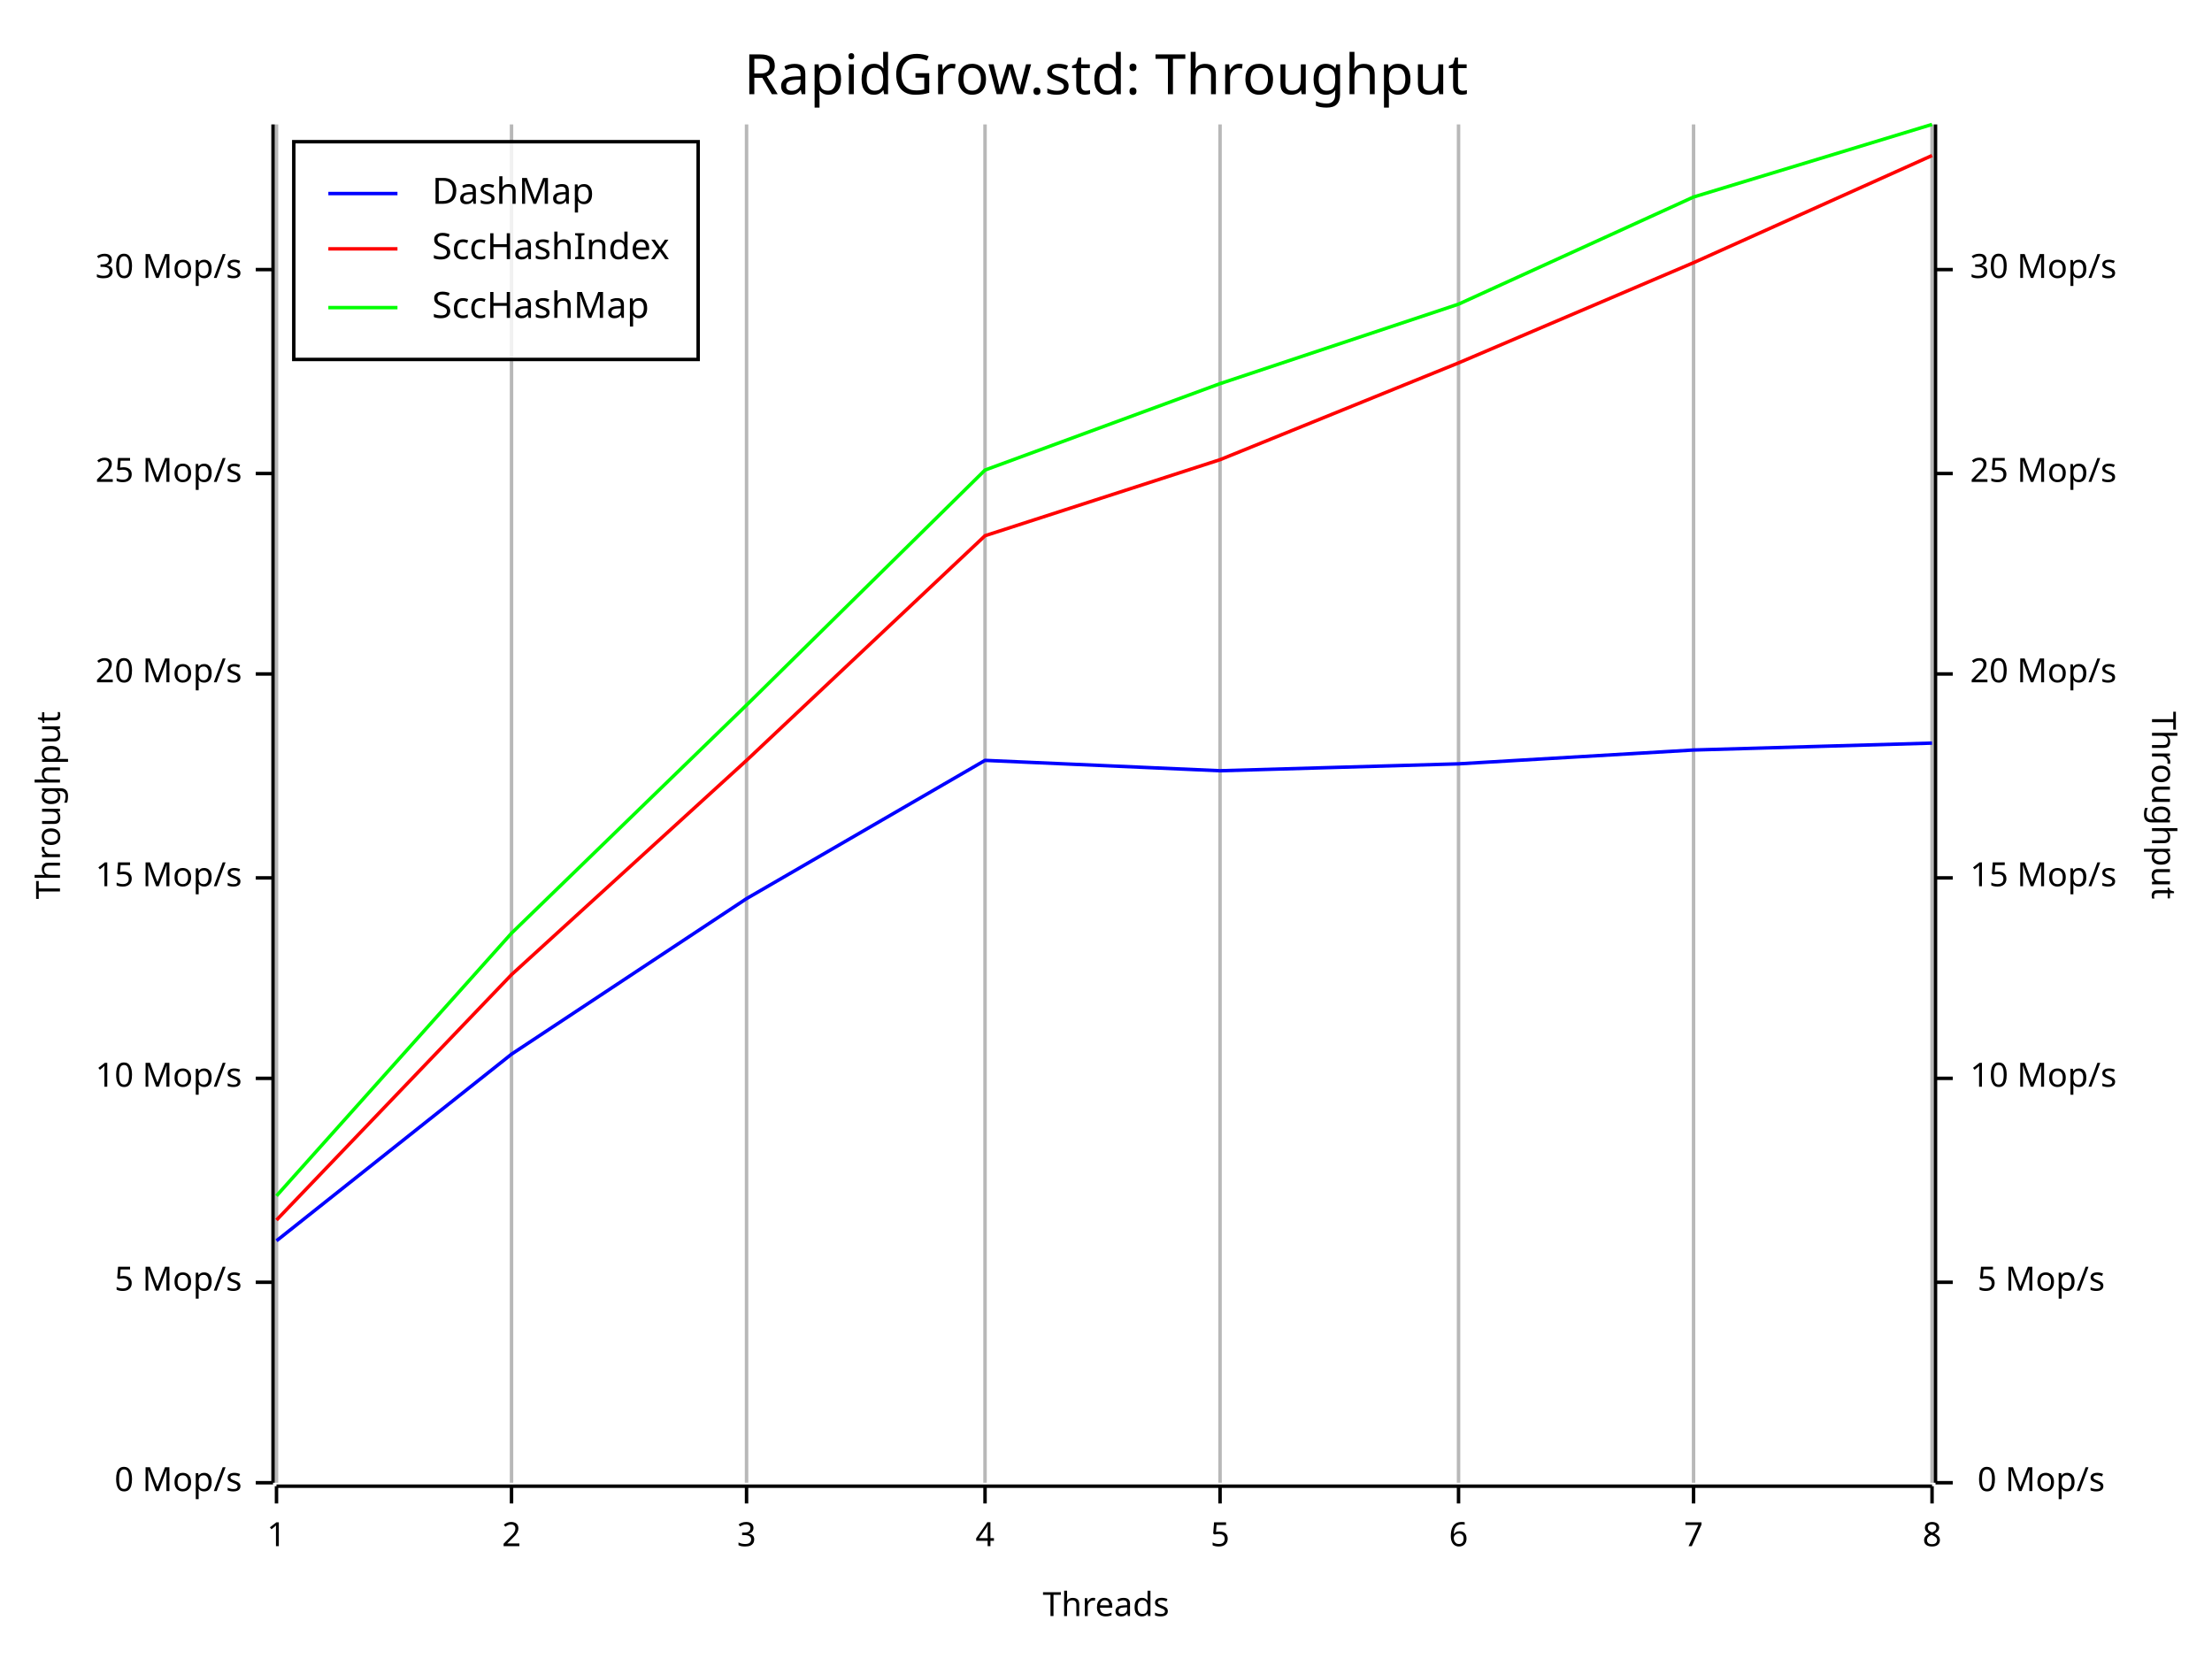
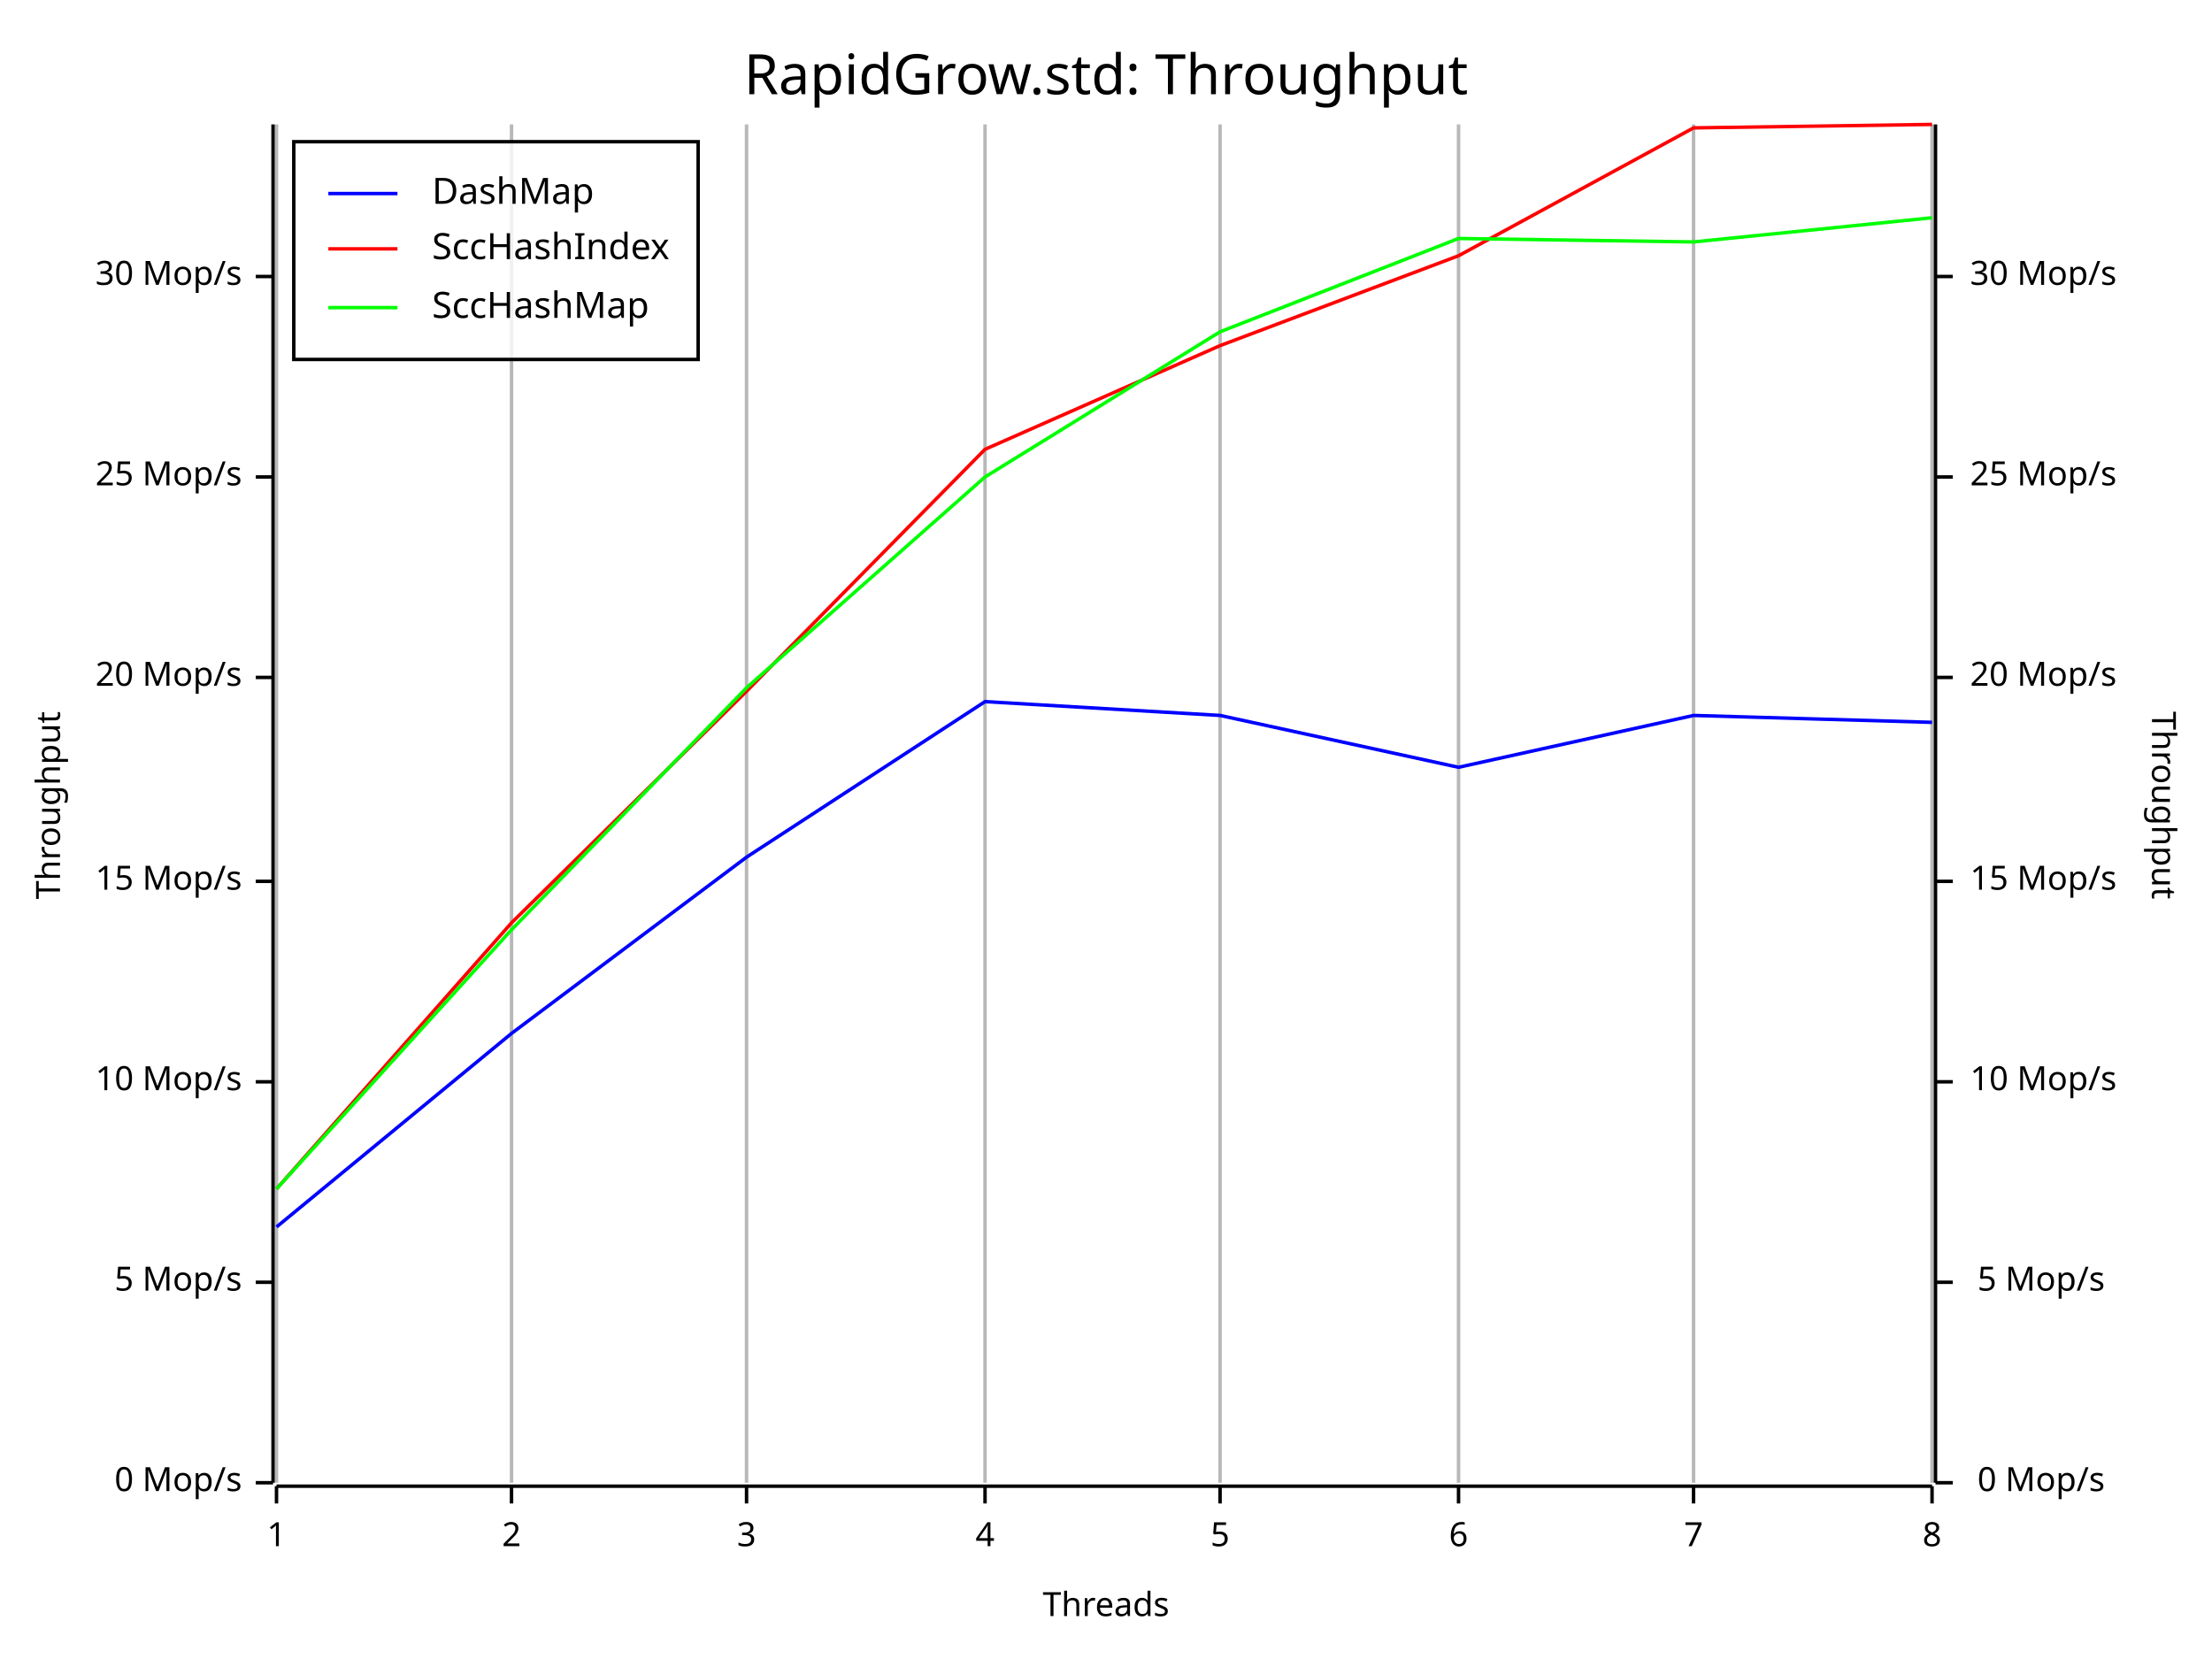
<svg xmlns="http://www.w3.org/2000/svg" width="640" height="480" viewBox="0 0 640 480">
  <rect x="0" y="0" width="640" height="480" opacity="1" fill="#FFFFFF" stroke="none" />
  <text x="320" y="15" dy="0.76em" text-anchor="middle" font-family="Fira Code" font-size="16.129" opacity="1" fill="#000000">
RapidGrow.std: Throughput
</text>
  <line opacity="0.1" stroke="#000000" stroke-width="1" x1="80" y1="429" x2="80" y2="36" />
  <line opacity="0.1" stroke="#000000" stroke-width="1" x1="148" y1="429" x2="148" y2="36" />
  <line opacity="0.1" stroke="#000000" stroke-width="1" x1="216" y1="429" x2="216" y2="36" />
  <line opacity="0.1" stroke="#000000" stroke-width="1" x1="285" y1="429" x2="285" y2="36" />
  <line opacity="0.1" stroke="#000000" stroke-width="1" x1="353" y1="429" x2="353" y2="36" />
  <line opacity="0.1" stroke="#000000" stroke-width="1" x1="422" y1="429" x2="422" y2="36" />
  <line opacity="0.1" stroke="#000000" stroke-width="1" x1="490" y1="429" x2="490" y2="36" />
  <line opacity="0.1" stroke="#000000" stroke-width="1" x1="559" y1="429" x2="559" y2="36" />
  <text x="10" y="233" dy="0.76em" text-anchor="middle" font-family="sans-serif" font-size="9.677" opacity="1" fill="#000000" transform="rotate(270, 10, 233)">
Throughput
</text>
  <text x="320" y="470" dy="-0.5ex" text-anchor="middle" font-family="sans-serif" font-size="9.677" opacity="1" fill="#000000">
Threads
</text>
  <text x="630" y="233" dy="0.76em" text-anchor="middle" font-family="sans-serif" font-size="9.677" opacity="1" fill="#000000" transform="rotate(90, 630, 233)">
Throughput
</text>
  <line opacity="0.2" stroke="#000000" stroke-width="1" x1="80" y1="429" x2="80" y2="36" />
  <line opacity="0.2" stroke="#000000" stroke-width="1" x1="148" y1="429" x2="148" y2="36" />
  <line opacity="0.2" stroke="#000000" stroke-width="1" x1="216" y1="429" x2="216" y2="36" />
  <line opacity="0.2" stroke="#000000" stroke-width="1" x1="285" y1="429" x2="285" y2="36" />
  <line opacity="0.2" stroke="#000000" stroke-width="1" x1="353" y1="429" x2="353" y2="36" />
  <line opacity="0.2" stroke="#000000" stroke-width="1" x1="422" y1="429" x2="422" y2="36" />
  <line opacity="0.2" stroke="#000000" stroke-width="1" x1="490" y1="429" x2="490" y2="36" />
  <line opacity="0.2" stroke="#000000" stroke-width="1" x1="559" y1="429" x2="559" y2="36" />
  <polyline fill="none" opacity="1" stroke="#000000" stroke-width="1" points="79,36 79,429 " />
  <text x="70" y="429" dy="0.5ex" text-anchor="end" font-family="sans-serif" font-size="9.677" opacity="1" fill="#000000">
0 Mop/s
</text>
  <polyline fill="none" opacity="1" stroke="#000000" stroke-width="1" points="74,429 79,429 " />
  <text x="70" y="371" dy="0.5ex" text-anchor="end" font-family="sans-serif" font-size="9.677" opacity="1" fill="#000000">
5 Mop/s
</text>
  <polyline fill="none" opacity="1" stroke="#000000" stroke-width="1" points="74,371 79,371 " />
-   <text x="70" y="312" dy="0.5ex" text-anchor="end" font-family="sans-serif" font-size="9.677" opacity="1" fill="#000000">
+   <text x="70" y="313" dy="0.5ex" text-anchor="end" font-family="sans-serif" font-size="9.677" opacity="1" fill="#000000">
10 Mop/s
</text>
-   <polyline fill="none" opacity="1" stroke="#000000" stroke-width="1" points="74,312 79,312 " />
-   <text x="70" y="254" dy="0.5ex" text-anchor="end" font-family="sans-serif" font-size="9.677" opacity="1" fill="#000000">
+   <polyline fill="none" opacity="1" stroke="#000000" stroke-width="1" points="74,313 79,313 " />
+   <text x="70" y="255" dy="0.5ex" text-anchor="end" font-family="sans-serif" font-size="9.677" opacity="1" fill="#000000">
15 Mop/s
</text>
-   <polyline fill="none" opacity="1" stroke="#000000" stroke-width="1" points="74,254 79,254 " />
-   <text x="70" y="195" dy="0.5ex" text-anchor="end" font-family="sans-serif" font-size="9.677" opacity="1" fill="#000000">
+   <polyline fill="none" opacity="1" stroke="#000000" stroke-width="1" points="74,255 79,255 " />
+   <text x="70" y="196" dy="0.5ex" text-anchor="end" font-family="sans-serif" font-size="9.677" opacity="1" fill="#000000">
20 Mop/s
</text>
-   <polyline fill="none" opacity="1" stroke="#000000" stroke-width="1" points="74,195 79,195 " />
-   <text x="70" y="137" dy="0.5ex" text-anchor="end" font-family="sans-serif" font-size="9.677" opacity="1" fill="#000000">
+   <polyline fill="none" opacity="1" stroke="#000000" stroke-width="1" points="74,196 79,196 " />
+   <text x="70" y="138" dy="0.5ex" text-anchor="end" font-family="sans-serif" font-size="9.677" opacity="1" fill="#000000">
25 Mop/s
</text>
-   <polyline fill="none" opacity="1" stroke="#000000" stroke-width="1" points="74,137 79,137 " />
-   <text x="70" y="78" dy="0.5ex" text-anchor="end" font-family="sans-serif" font-size="9.677" opacity="1" fill="#000000">
+   <polyline fill="none" opacity="1" stroke="#000000" stroke-width="1" points="74,138 79,138 " />
+   <text x="70" y="80" dy="0.5ex" text-anchor="end" font-family="sans-serif" font-size="9.677" opacity="1" fill="#000000">
30 Mop/s
</text>
-   <polyline fill="none" opacity="1" stroke="#000000" stroke-width="1" points="74,78 79,78 " />
+   <polyline fill="none" opacity="1" stroke="#000000" stroke-width="1" points="74,80 79,80 " />
  <polyline fill="none" opacity="1" stroke="#000000" stroke-width="1" points="80,430 559,430 " />
  <text x="80" y="440" dy="0.76em" text-anchor="middle" font-family="sans-serif" font-size="9.677" opacity="1" fill="#000000">
1
</text>
  <polyline fill="none" opacity="1" stroke="#000000" stroke-width="1" points="80,430 80,435 " />
  <text x="148" y="440" dy="0.76em" text-anchor="middle" font-family="sans-serif" font-size="9.677" opacity="1" fill="#000000">
2
</text>
  <polyline fill="none" opacity="1" stroke="#000000" stroke-width="1" points="148,430 148,435 " />
  <text x="216" y="440" dy="0.76em" text-anchor="middle" font-family="sans-serif" font-size="9.677" opacity="1" fill="#000000">
3
</text>
  <polyline fill="none" opacity="1" stroke="#000000" stroke-width="1" points="216,430 216,435 " />
  <text x="285" y="440" dy="0.76em" text-anchor="middle" font-family="sans-serif" font-size="9.677" opacity="1" fill="#000000">
4
</text>
  <polyline fill="none" opacity="1" stroke="#000000" stroke-width="1" points="285,430 285,435 " />
  <text x="353" y="440" dy="0.76em" text-anchor="middle" font-family="sans-serif" font-size="9.677" opacity="1" fill="#000000">
5
</text>
  <polyline fill="none" opacity="1" stroke="#000000" stroke-width="1" points="353,430 353,435 " />
  <text x="422" y="440" dy="0.76em" text-anchor="middle" font-family="sans-serif" font-size="9.677" opacity="1" fill="#000000">
6
</text>
  <polyline fill="none" opacity="1" stroke="#000000" stroke-width="1" points="422,430 422,435 " />
  <text x="490" y="440" dy="0.76em" text-anchor="middle" font-family="sans-serif" font-size="9.677" opacity="1" fill="#000000">
7
</text>
  <polyline fill="none" opacity="1" stroke="#000000" stroke-width="1" points="490,430 490,435 " />
  <text x="559" y="440" dy="0.76em" text-anchor="middle" font-family="sans-serif" font-size="9.677" opacity="1" fill="#000000">
8
</text>
  <polyline fill="none" opacity="1" stroke="#000000" stroke-width="1" points="559,430 559,435 " />
  <polyline fill="none" opacity="1" stroke="#000000" stroke-width="1" points="560,36 560,429 " />
  <text x="609" y="429" dy="0.5ex" text-anchor="end" font-family="sans-serif" font-size="9.677" opacity="1" fill="#000000">
0 Mop/s
</text>
  <polyline fill="none" opacity="1" stroke="#000000" stroke-width="1" points="560,429 565,429 " />
  <text x="609" y="371" dy="0.5ex" text-anchor="end" font-family="sans-serif" font-size="9.677" opacity="1" fill="#000000">
5 Mop/s
</text>
  <polyline fill="none" opacity="1" stroke="#000000" stroke-width="1" points="560,371 565,371 " />
-   <text x="570" y="312" dy="0.5ex" text-anchor="start" font-family="sans-serif" font-size="9.677" opacity="1" fill="#000000">
+   <text x="570" y="313" dy="0.5ex" text-anchor="start" font-family="sans-serif" font-size="9.677" opacity="1" fill="#000000">
10 Mop/s
</text>
-   <polyline fill="none" opacity="1" stroke="#000000" stroke-width="1" points="560,312 565,312 " />
-   <text x="570" y="254" dy="0.5ex" text-anchor="start" font-family="sans-serif" font-size="9.677" opacity="1" fill="#000000">
+   <polyline fill="none" opacity="1" stroke="#000000" stroke-width="1" points="560,313 565,313 " />
+   <text x="570" y="255" dy="0.5ex" text-anchor="start" font-family="sans-serif" font-size="9.677" opacity="1" fill="#000000">
15 Mop/s
</text>
-   <polyline fill="none" opacity="1" stroke="#000000" stroke-width="1" points="560,254 565,254 " />
-   <text x="570" y="195" dy="0.5ex" text-anchor="start" font-family="sans-serif" font-size="9.677" opacity="1" fill="#000000">
+   <polyline fill="none" opacity="1" stroke="#000000" stroke-width="1" points="560,255 565,255 " />
+   <text x="570" y="196" dy="0.5ex" text-anchor="start" font-family="sans-serif" font-size="9.677" opacity="1" fill="#000000">
20 Mop/s
</text>
-   <polyline fill="none" opacity="1" stroke="#000000" stroke-width="1" points="560,195 565,195 " />
-   <text x="570" y="137" dy="0.5ex" text-anchor="start" font-family="sans-serif" font-size="9.677" opacity="1" fill="#000000">
+   <polyline fill="none" opacity="1" stroke="#000000" stroke-width="1" points="560,196 565,196 " />
+   <text x="570" y="138" dy="0.5ex" text-anchor="start" font-family="sans-serif" font-size="9.677" opacity="1" fill="#000000">
25 Mop/s
</text>
-   <polyline fill="none" opacity="1" stroke="#000000" stroke-width="1" points="560,137 565,137 " />
-   <text x="570" y="78" dy="0.5ex" text-anchor="start" font-family="sans-serif" font-size="9.677" opacity="1" fill="#000000">
+   <polyline fill="none" opacity="1" stroke="#000000" stroke-width="1" points="560,138 565,138 " />
+   <text x="570" y="80" dy="0.5ex" text-anchor="start" font-family="sans-serif" font-size="9.677" opacity="1" fill="#000000">
30 Mop/s
</text>
-   <polyline fill="none" opacity="1" stroke="#000000" stroke-width="1" points="560,78 565,78 " />
-   <polyline fill="none" opacity="1" stroke="#0000FF" stroke-width="1" points="80,359 148,305 216,260 285,220 353,223 422,221 490,217 559,215 " />
-   <polyline fill="none" opacity="1" stroke="#FF0000" stroke-width="1" points="80,353 148,282 216,220 285,155 353,133 422,105 490,76 559,45 " />
-   <polyline fill="none" opacity="1" stroke="#00FF00" stroke-width="1" points="80,346 148,270 216,204 285,136 353,111 422,88 490,57 559,36 " />
+   <polyline fill="none" opacity="1" stroke="#000000" stroke-width="1" points="560,80 565,80 " />
+   <polyline fill="none" opacity="1" stroke="#0000FF" stroke-width="1" points="80,355 148,299 216,248 285,203 353,207 422,222 490,207 559,209 " />
+   <polyline fill="none" opacity="1" stroke="#FF0000" stroke-width="1" points="80,344 148,267 216,200 285,130 353,100 422,74 490,37 559,36 " />
+   <polyline fill="none" opacity="1" stroke="#00FF00" stroke-width="1" points="80,344 148,269 216,199 285,138 353,96 422,69 490,70 559,63 " />
  <rect x="85" y="41" width="117" height="63" opacity="0.8" fill="#FFFFFF" stroke="none" />
  <rect x="85" y="41" width="117" height="63" opacity="1" fill="none" stroke="#000000" />
  <text x="125" y="51" dy="0.76em" text-anchor="start" font-family="Fira Code" font-size="10.484" opacity="1" fill="#000000">
DashMap
</text>
  <text x="125" y="67" dy="0.76em" text-anchor="start" font-family="Fira Code" font-size="10.484" opacity="1" fill="#000000">
SccHashIndex
</text>
  <text x="125" y="84" dy="0.76em" text-anchor="start" font-family="Fira Code" font-size="10.484" opacity="1" fill="#000000">
SccHashMap
</text>
  <polyline fill="none" opacity="1" stroke="#0000FF" stroke-width="1" points="95,56 115,56 " />
  <polyline fill="none" opacity="1" stroke="#FF0000" stroke-width="1" points="95,72 115,72 " />
  <polyline fill="none" opacity="1" stroke="#00FF00" stroke-width="1" points="95,89 115,89 " />
</svg>
